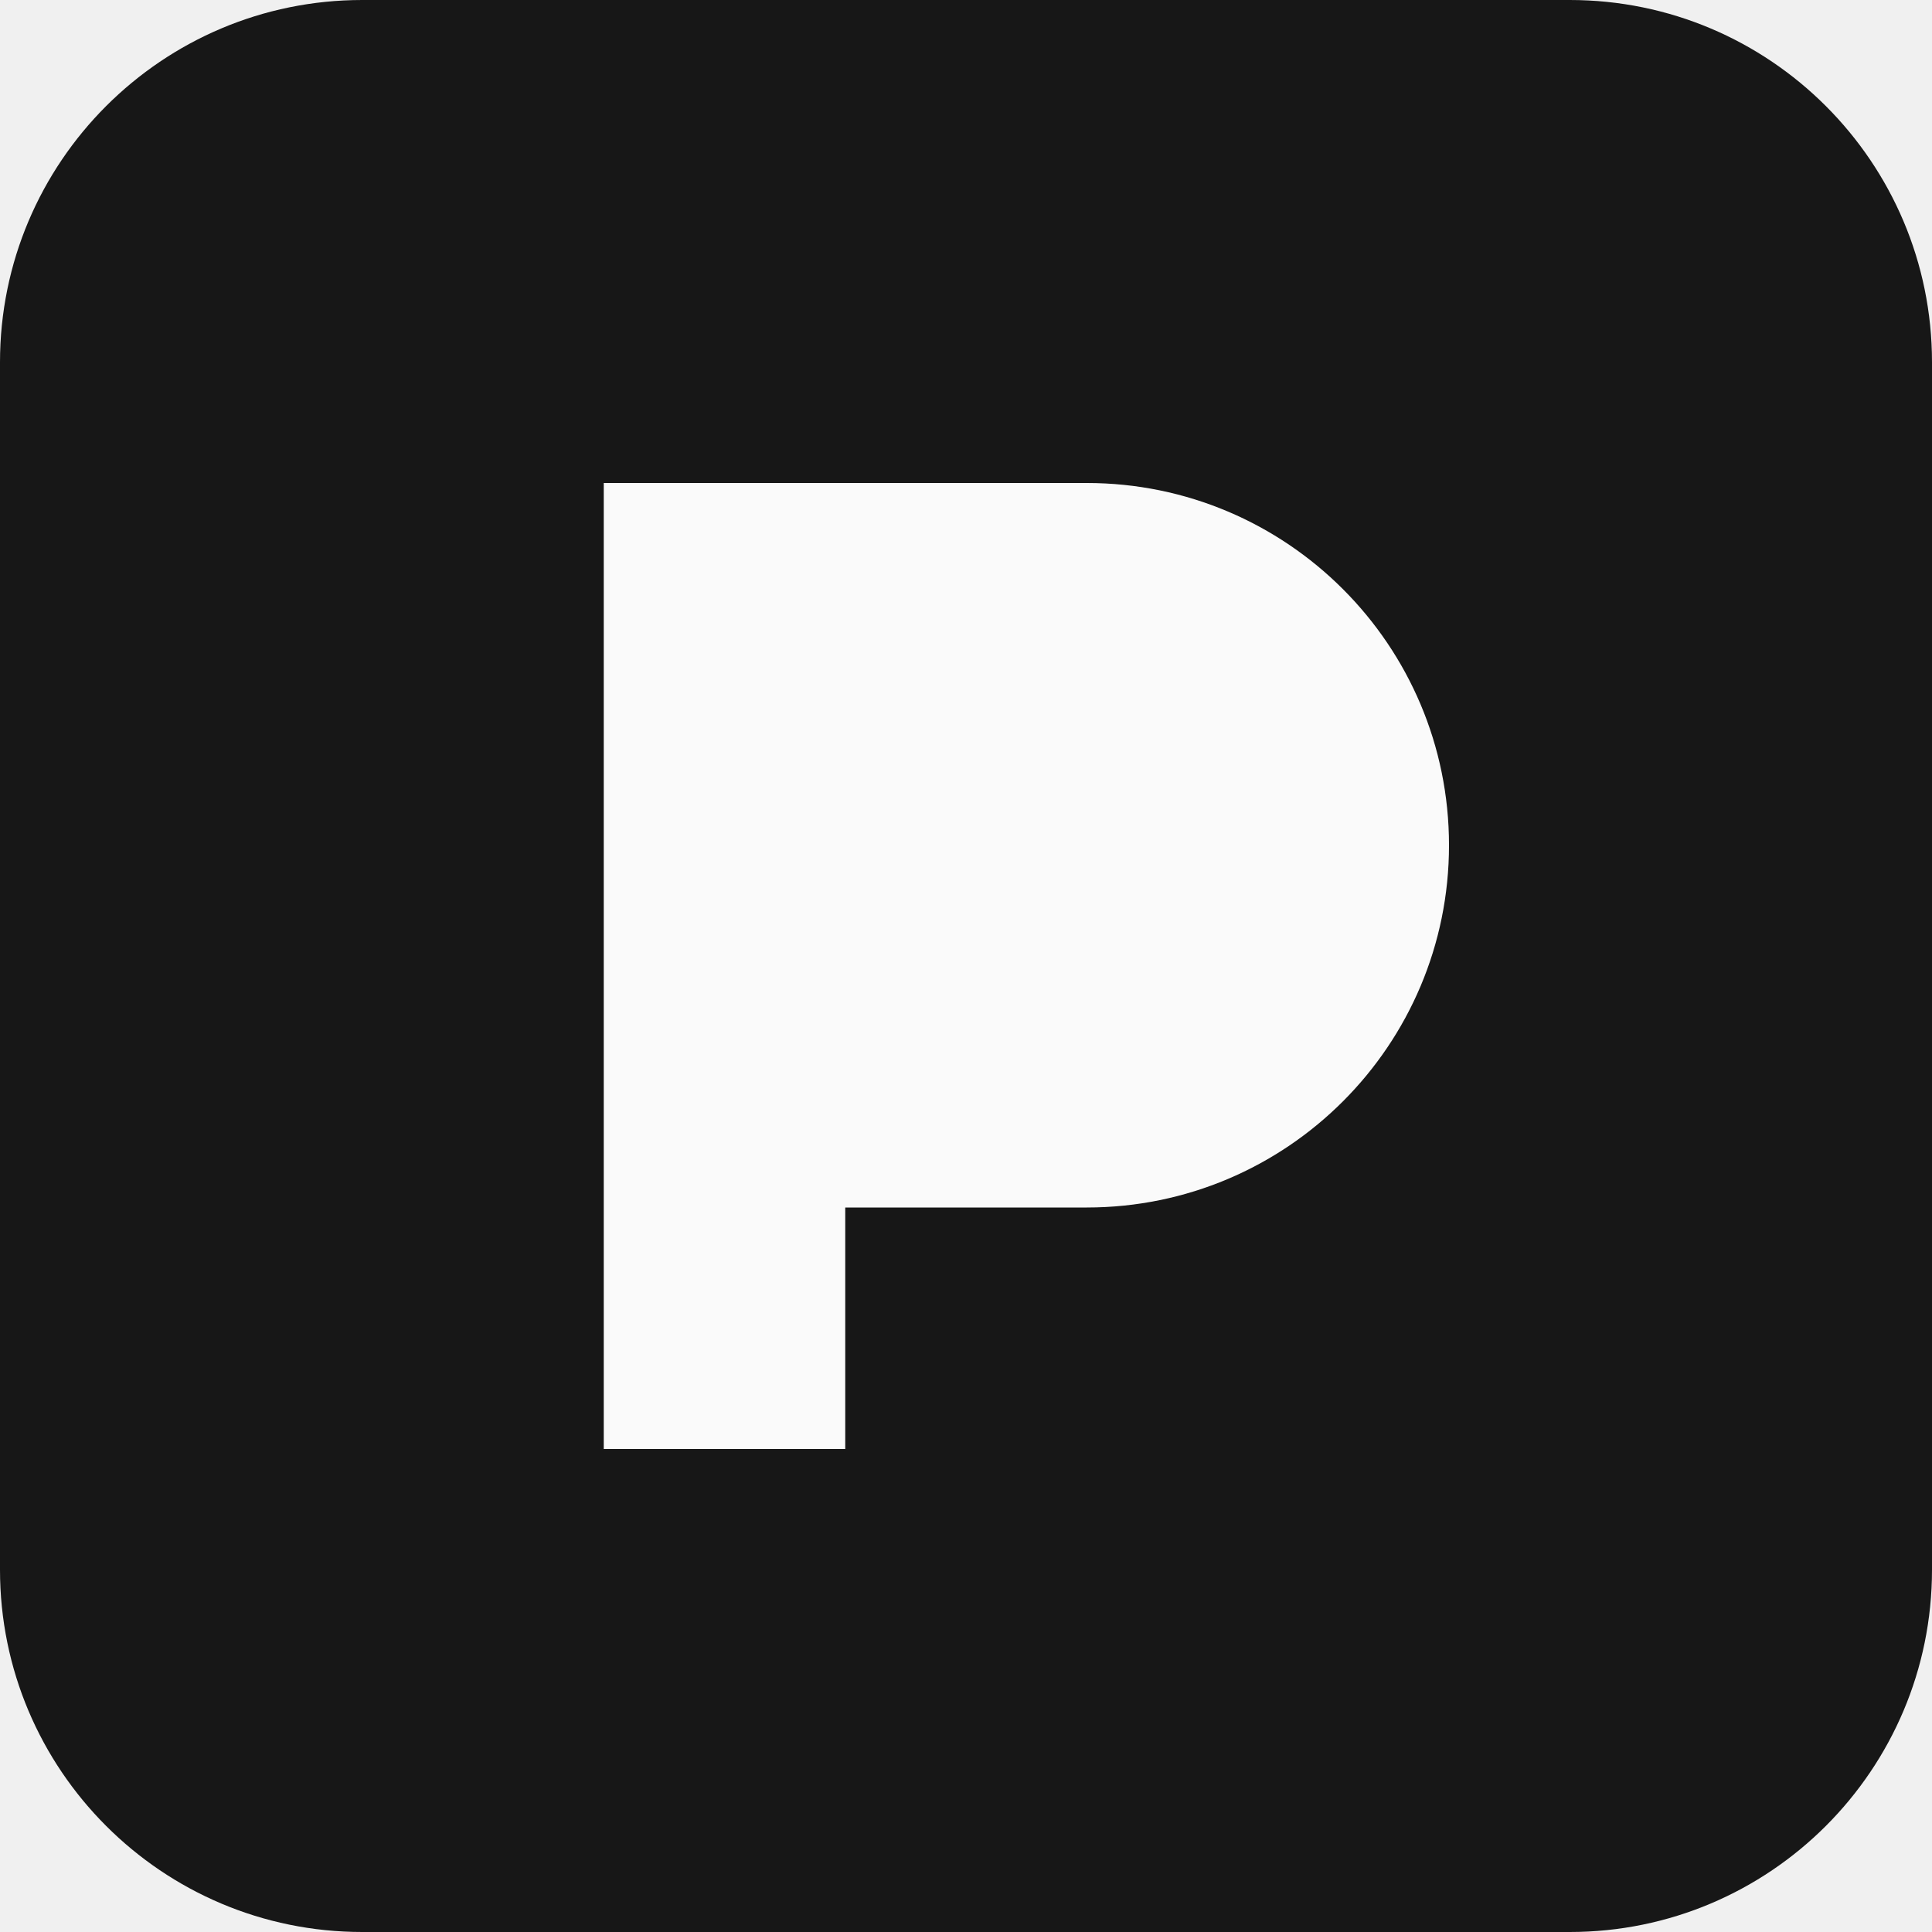
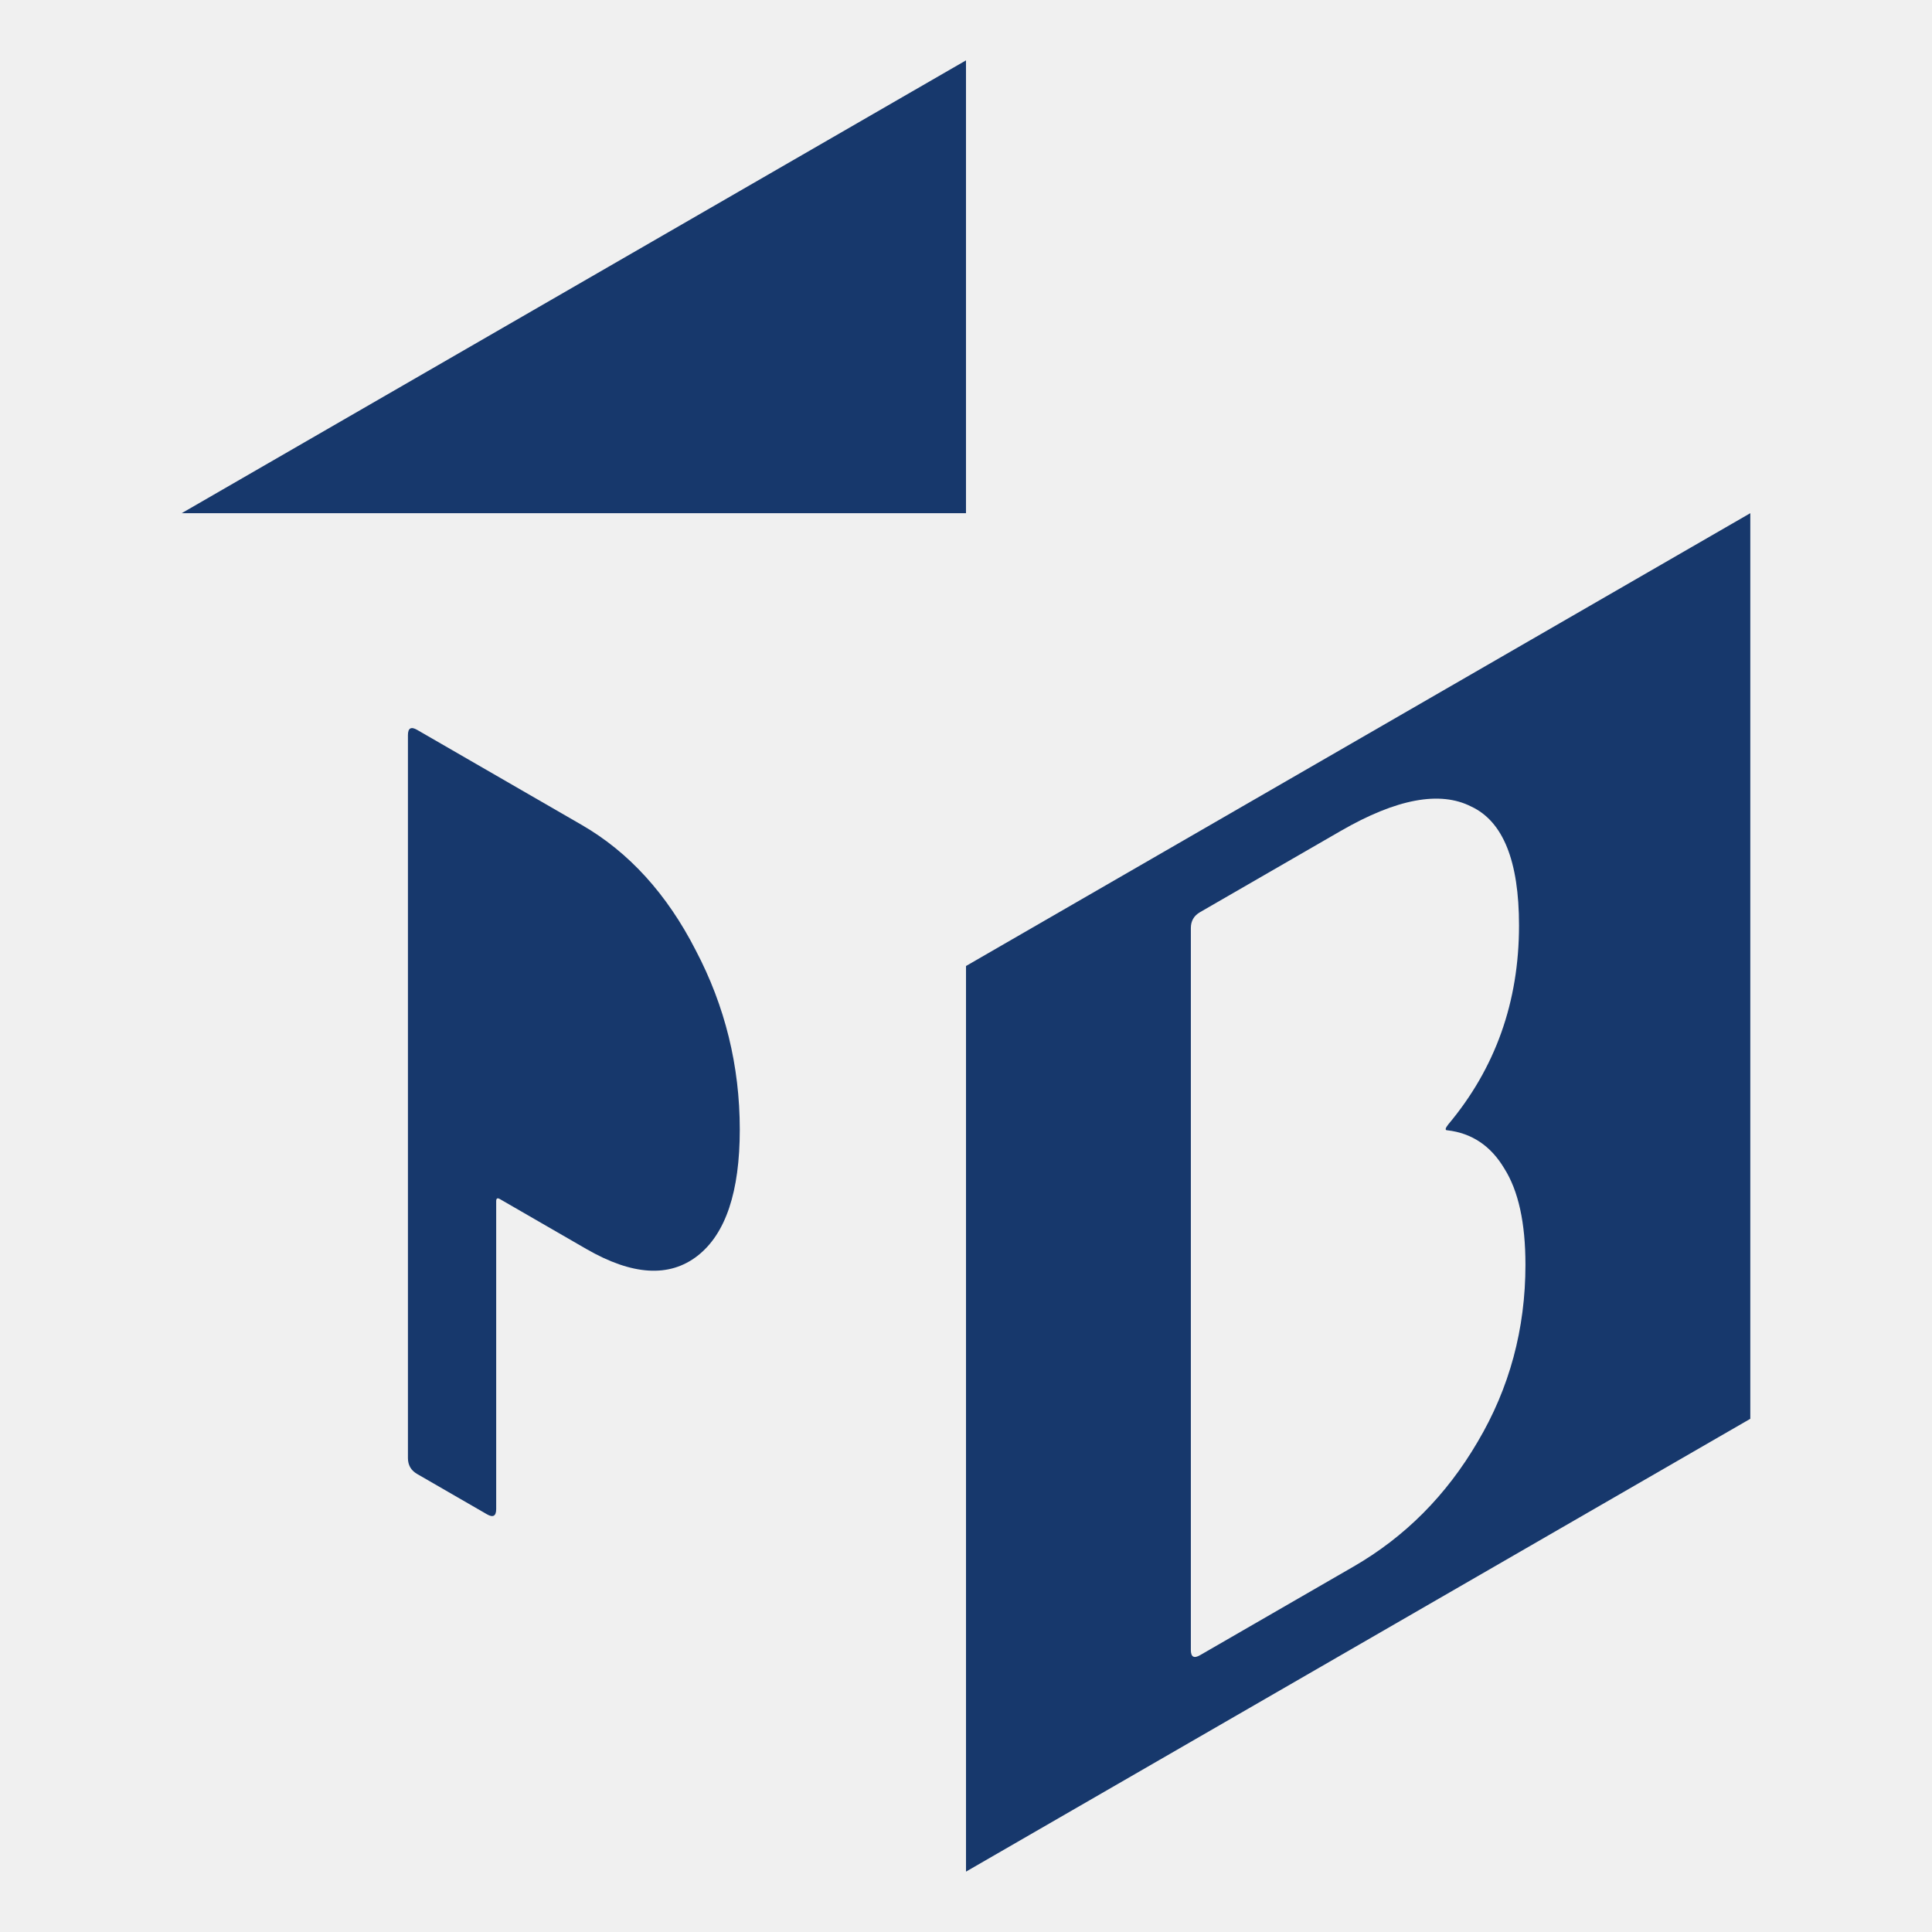
- <svg xmlns="http://www.w3.org/2000/svg" viewBox="0 0 32 32">
-   <rect width="32" height="32" rx="6" fill="#171717" />
-   <path d="M10 8h8a6 6 0 0 1 0 12h-4v4h-4z" fill="#fafafa" />
+ <svg xmlns="http://www.w3.org/2000/svg" viewBox="0 0 128 128">
+   <style>@media (prefers-color-scheme: dark) { path { fill: #FFFFFF; } }</style>
+   <path fill="#17386C" transform="matrix(0.992349 0.572933 -0.992349 0.572933 -100.273 -96.45293)" d="M 170.435,57.258 V 4.896 l 26.181,26.181 v 0 z" />
+   <path fill="#17386C" transform="matrix(0.992349 0.572933 0 1.145866 -157.0928 -136.5028)" d="m 197.138,68.251 c 3.15,0 5.687,1.146 7.61,3.437 1.964,2.25 2.946,5.217 2.946,8.899 0,3.601 -0.941,6.505 -2.823,8.715 -1.882,2.209 -4.357,3.314 -7.426,3.314 h -5.769 c -0.164,0 -0.245,0.082 -0.245,0.245 V 110.659 c 0,0.409 -0.205,0.614 -0.614,0.614 h -4.664 c -0.409,0 -0.614,-0.205 -0.614,-0.614 V 68.864 c 0,-0.409 0.205,-0.614 0.614,-0.614 z" />
+   <path fill="#17386C" transform="matrix(0.9923484 -0.5729326 0 1.145865 -167.4698 124.8194)" d="m 233.255,63.55 v 52.362 h 52.362 V 63.55 Z m 15.625,4.7 h 9.39 c 3.723,0 6.629,0.982 8.715,2.946 2.128,1.923 3.191,4.746 3.191,8.469 0,4.419 -1.575,7.467 -4.726,9.145 -0.205,0.123 -0.225,0.225 -0.061,0.306 1.637,0.982 2.905,2.353 3.805,4.112 0.941,1.759 1.411,3.846 1.411,6.26 h 5.2e-4 c 0,3.723 -1.064,6.608 -3.192,8.654 -2.087,2.046 -4.848,3.069 -8.285,3.069 h -10.249 c -0.409,0 -0.613,-0.205 -0.613,-0.614 V 68.864 c 0,-0.409 0.204,-0.614 0.613,-0.614 z" />
</svg>
